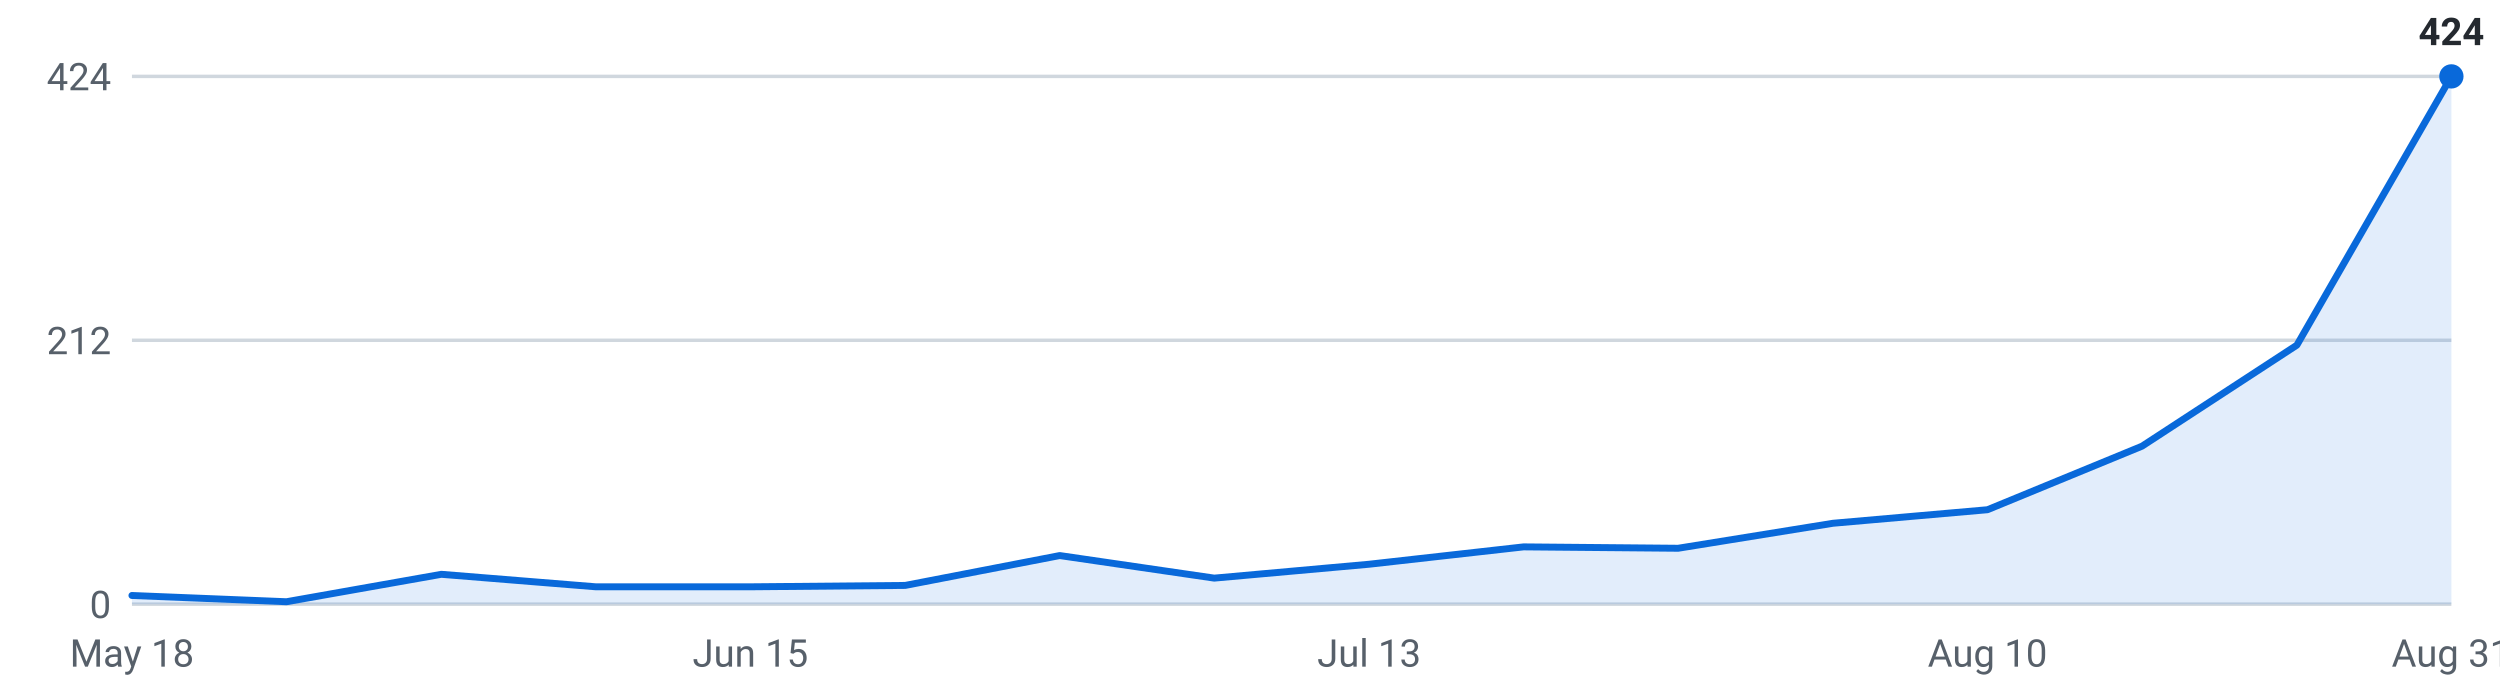
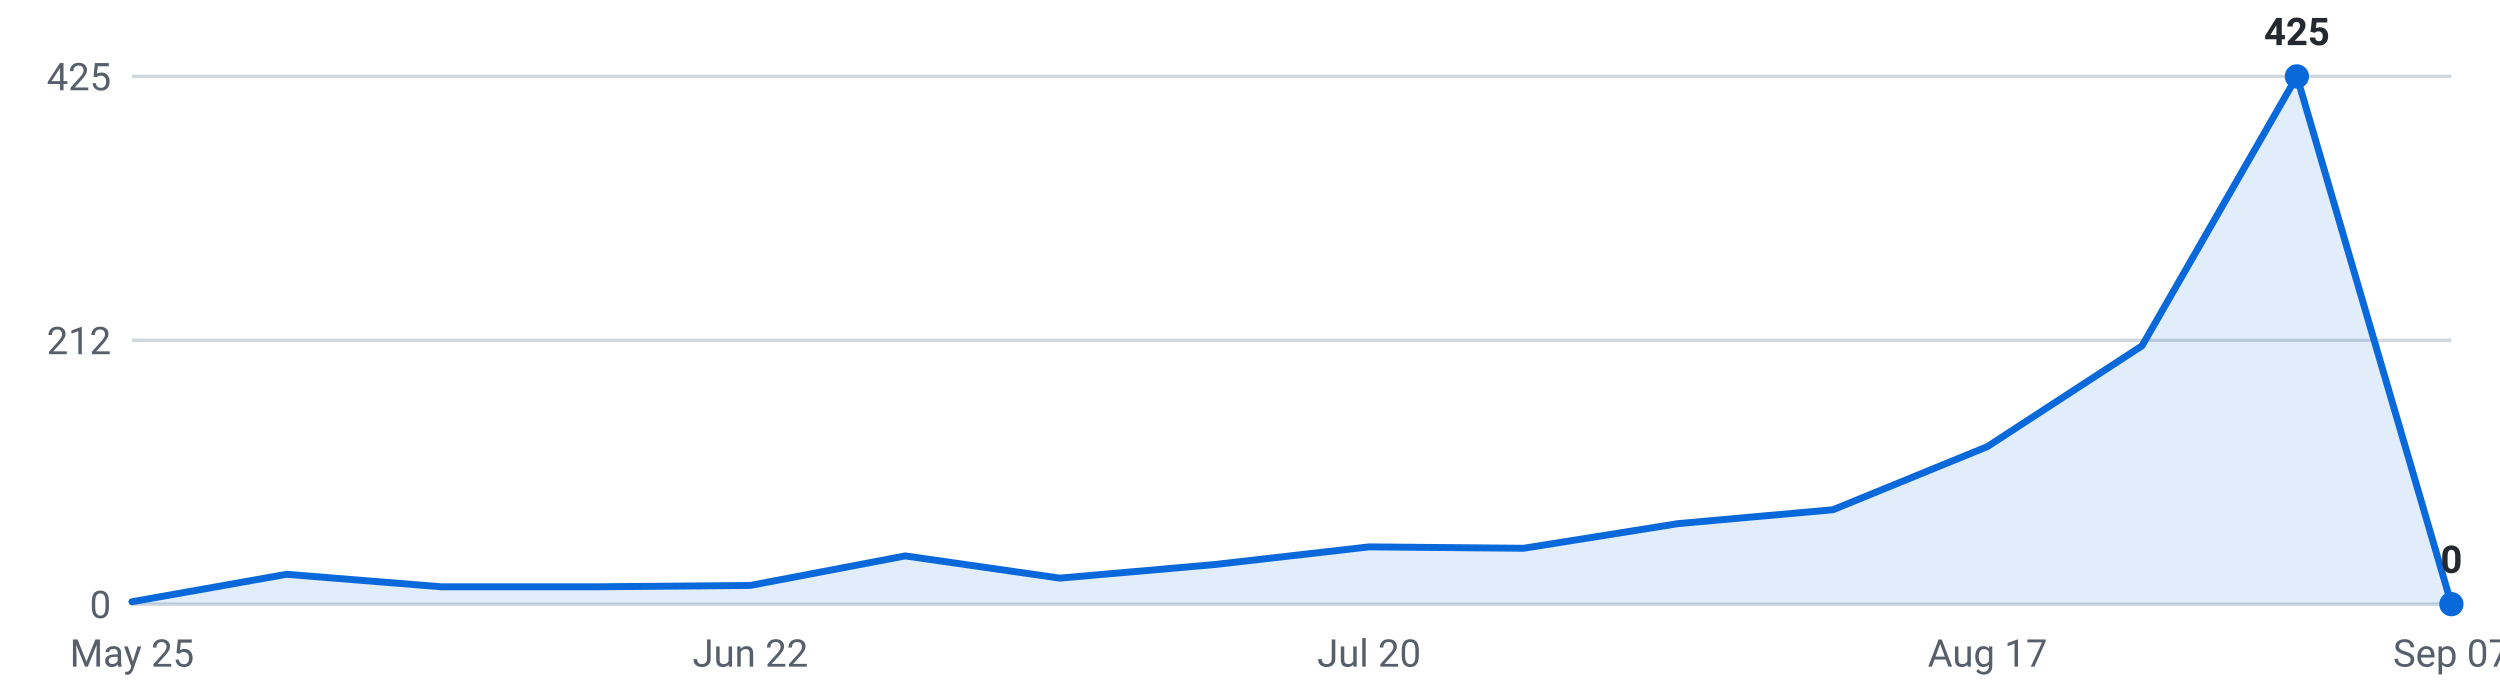
<svg xmlns="http://www.w3.org/2000/svg" viewBox="0 0 720 200" width="720" height="200" role="img" aria-label="Internships posted per week, last 16 weeks">
  <g font-family="-apple-system,Segoe UI,Roboto,sans-serif" font-size="11">
    <line x1="38" y1="174.0" x2="706" y2="174.0" stroke="#d0d7de" stroke-width="1" />
    <text x="32" y="178.0" text-anchor="end" fill="#57606a">0</text>
    <line x1="38" y1="98.0" x2="706" y2="98.0" stroke="#d0d7de" stroke-width="1" />
    <text x="32" y="102.0" text-anchor="end" fill="#57606a">212</text>
    <line x1="38" y1="22.0" x2="706" y2="22.0" stroke="#d0d7de" stroke-width="1" />
-     <text x="32" y="26.0" text-anchor="end" fill="#57606a">424</text>
-     <path d="M38.0,174 L38.0,171.5 L82.5,173.3 L127.1,165.4 L171.6,169.0 L216.1,169.0 L260.7,168.6 L305.2,160.0 L349.7,166.5 L394.3,162.5 L438.8,157.5 L483.3,157.9 L527.9,150.7 L572.4,146.8 L616.9,128.5 L661.5,99.4 L706.0,22.0 L706.0,174 Z" fill="#0969da" fill-opacity="0.12" />
-     <polyline points="38.0,171.5 82.5,173.3 127.1,165.4 171.6,169.0 216.1,169.0 260.7,168.6 305.2,160.0 349.7,166.5 394.3,162.5 438.8,157.5 483.3,157.9 527.9,150.7 572.4,146.8 616.9,128.5 661.5,99.4 706.0,22.0" fill="none" stroke="#0969da" stroke-width="2" stroke-linejoin="round" stroke-linecap="round" />
-     <circle cx="706.0" cy="22.0" r="3.5" fill="#0969da" />
-     <text x="706.0" y="13.0" text-anchor="middle" fill="#24292f" font-weight="600">424</text>
-     <text x="38.0" y="192" text-anchor="middle" fill="#57606a">May 18</text>
-     <text x="216.1" y="192" text-anchor="middle" fill="#57606a">Jun 15</text>
-     <text x="394.3" y="192" text-anchor="middle" fill="#57606a">Jul 13</text>
-     <text x="572.4" y="192" text-anchor="middle" fill="#57606a">Aug 10</text>
-     <text x="706.0" y="192" text-anchor="middle" fill="#57606a">Aug 31</text>
+     <text x="32" y="26.0" text-anchor="end" fill="#57606a">425</text>
+     <path d="M38.0,174 L38.0,173.3 L82.5,165.4 L127.1,169.0 L171.6,169.0 L216.1,168.6 L260.7,160.1 L305.2,166.5 L349.7,162.6 L394.3,157.5 L438.8,157.9 L483.3,150.8 L527.9,146.8 L572.4,128.6 L616.9,99.6 L661.5,22.0 L706.0,174.0 L706.0,174 Z" fill="#0969da" fill-opacity="0.12" />
+     <polyline points="38.0,173.3 82.5,165.4 127.1,169.0 171.6,169.0 216.1,168.6 260.7,160.1 305.2,166.5 349.7,162.6 394.3,157.5 438.8,157.9 483.3,150.8 527.9,146.8 572.4,128.6 616.9,99.6 661.5,22.0 706.0,174.0" fill="none" stroke="#0969da" stroke-width="2" stroke-linejoin="round" stroke-linecap="round" />
+     <circle cx="661.5" cy="22.0" r="3.5" fill="#0969da" />
+     <text x="661.5" y="13.0" text-anchor="middle" fill="#24292f" font-weight="600">425</text>
+     <circle cx="706.0" cy="174.0" r="3.5" fill="#0969da" />
+     <text x="706.0" y="165.0" text-anchor="middle" fill="#24292f" font-weight="600">0</text>
+     <text x="38.0" y="192" text-anchor="middle" fill="#57606a">May 25</text>
+     <text x="216.1" y="192" text-anchor="middle" fill="#57606a">Jun 22</text>
+     <text x="394.3" y="192" text-anchor="middle" fill="#57606a">Jul 20</text>
+     <text x="572.4" y="192" text-anchor="middle" fill="#57606a">Aug 17</text>
+     <text x="706.0" y="192" text-anchor="middle" fill="#57606a">Sep 07</text>
  </g>
</svg>
